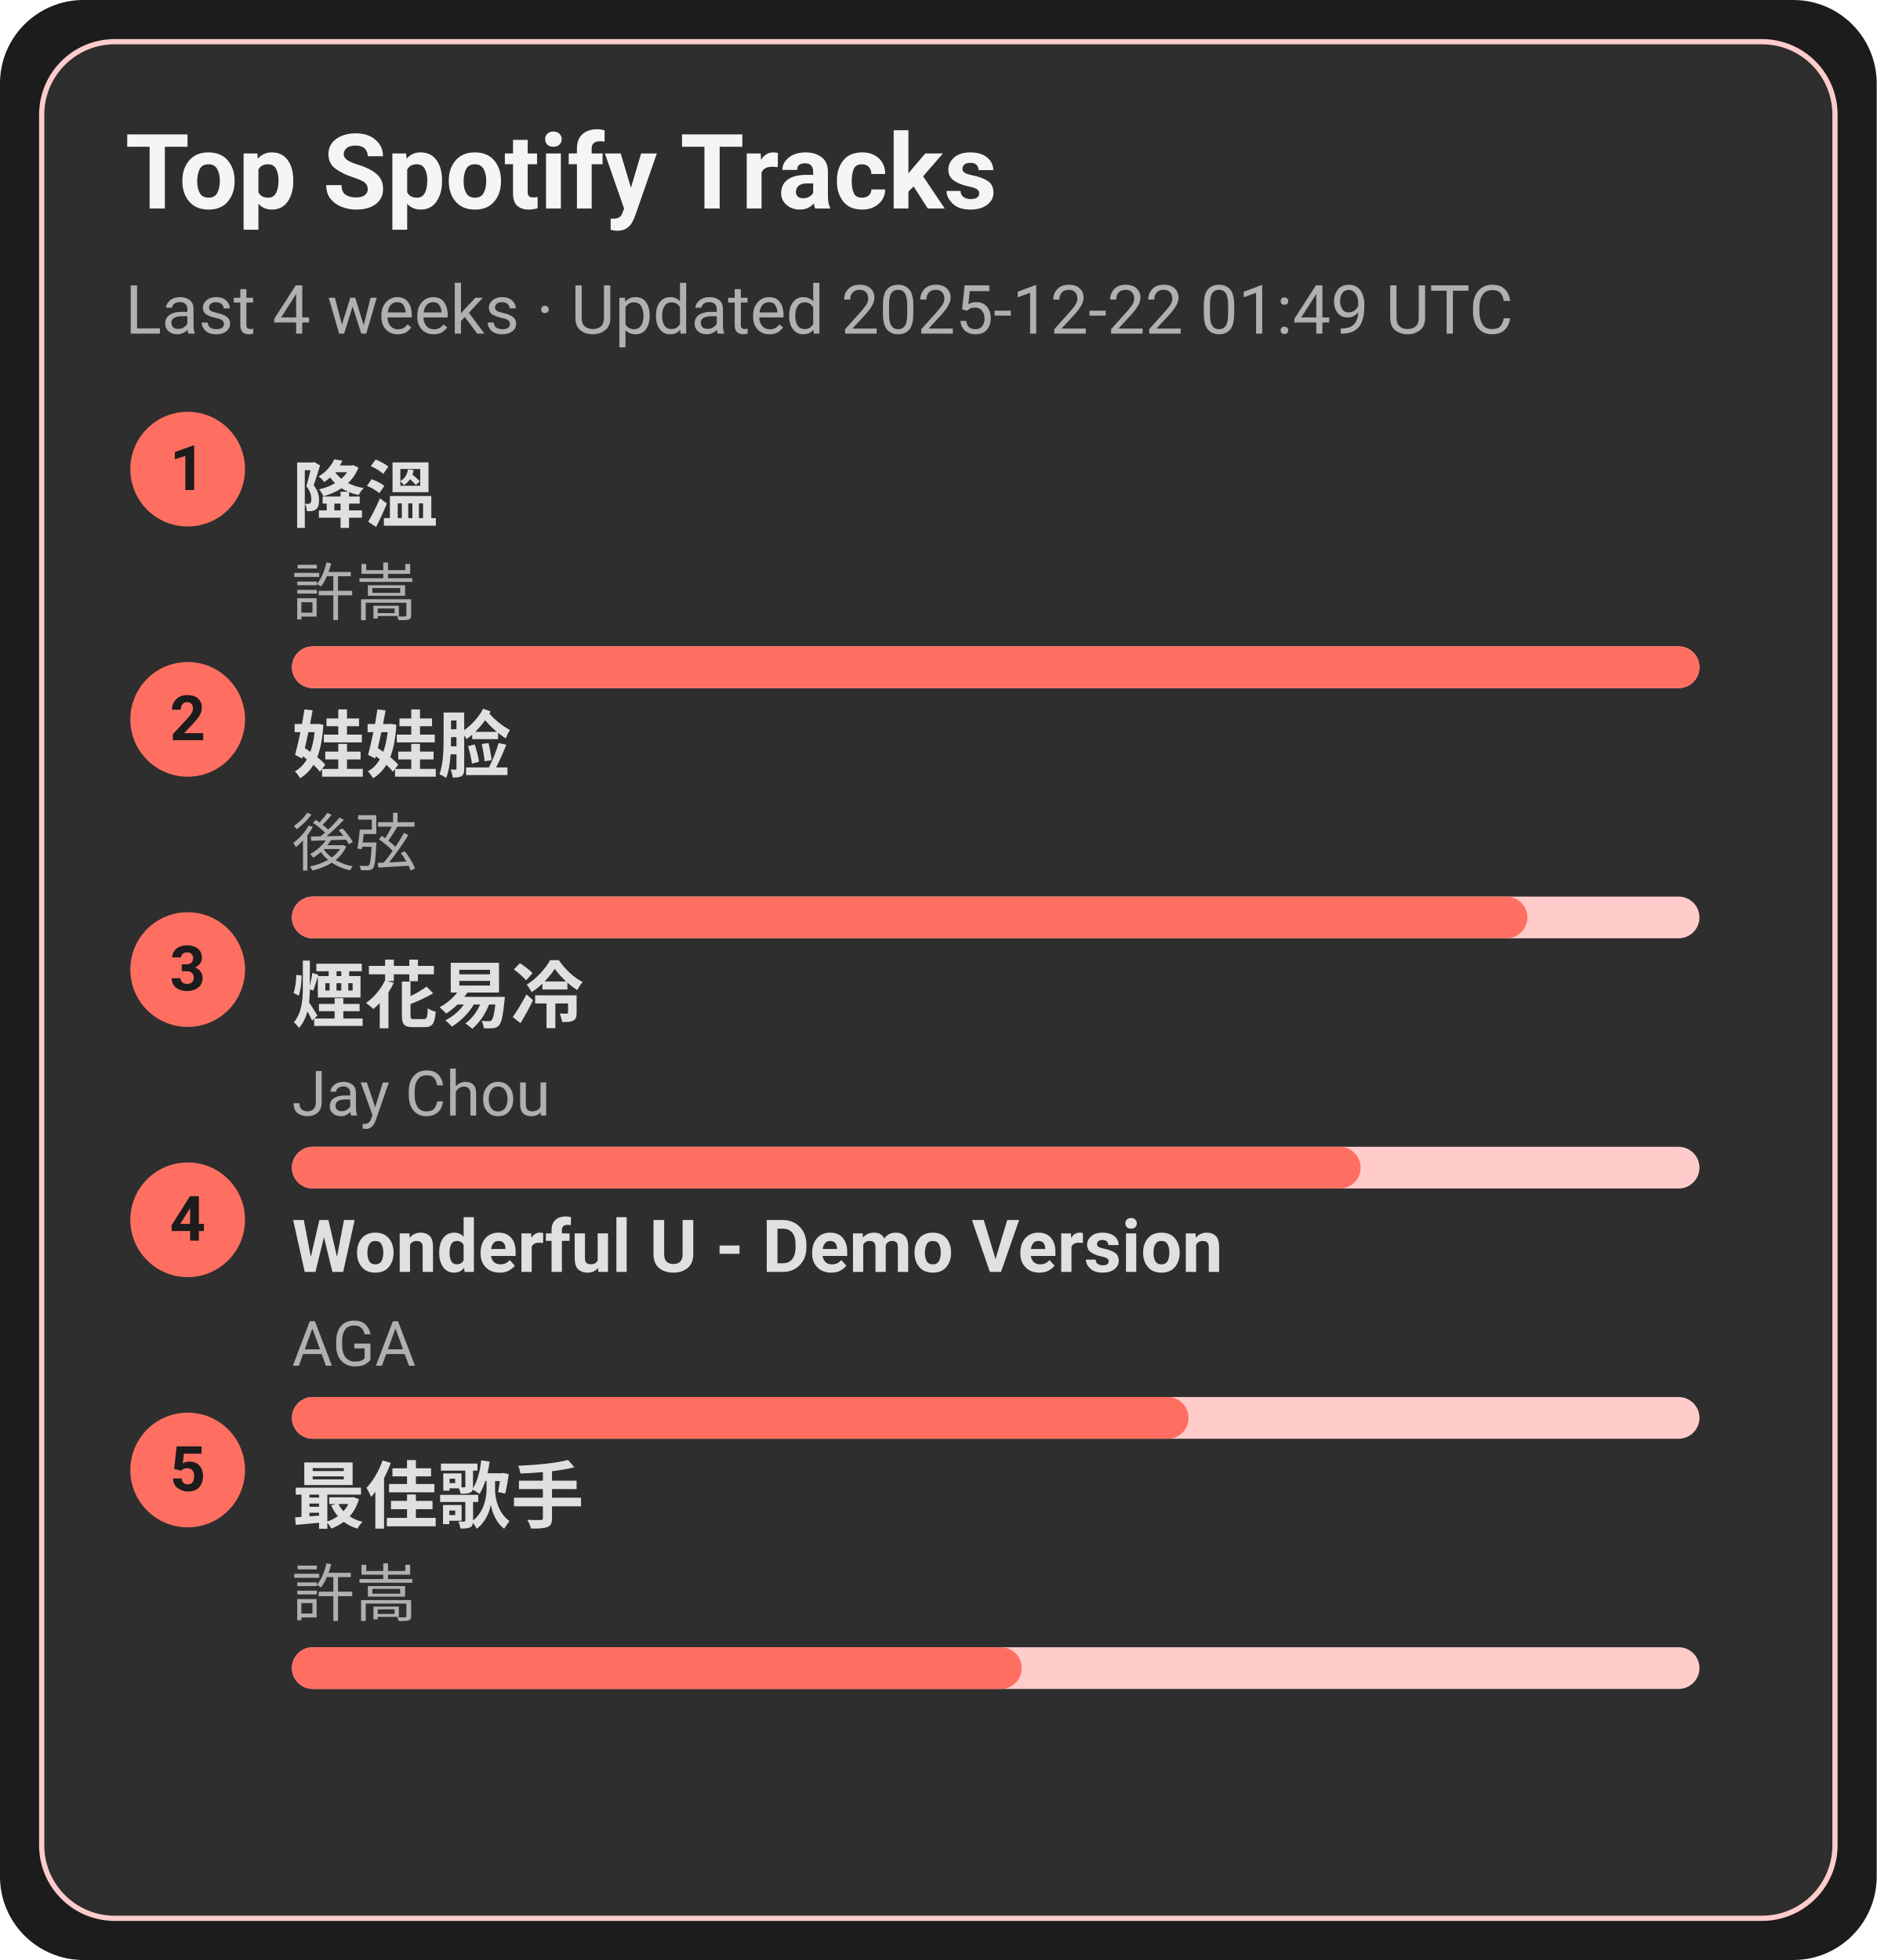
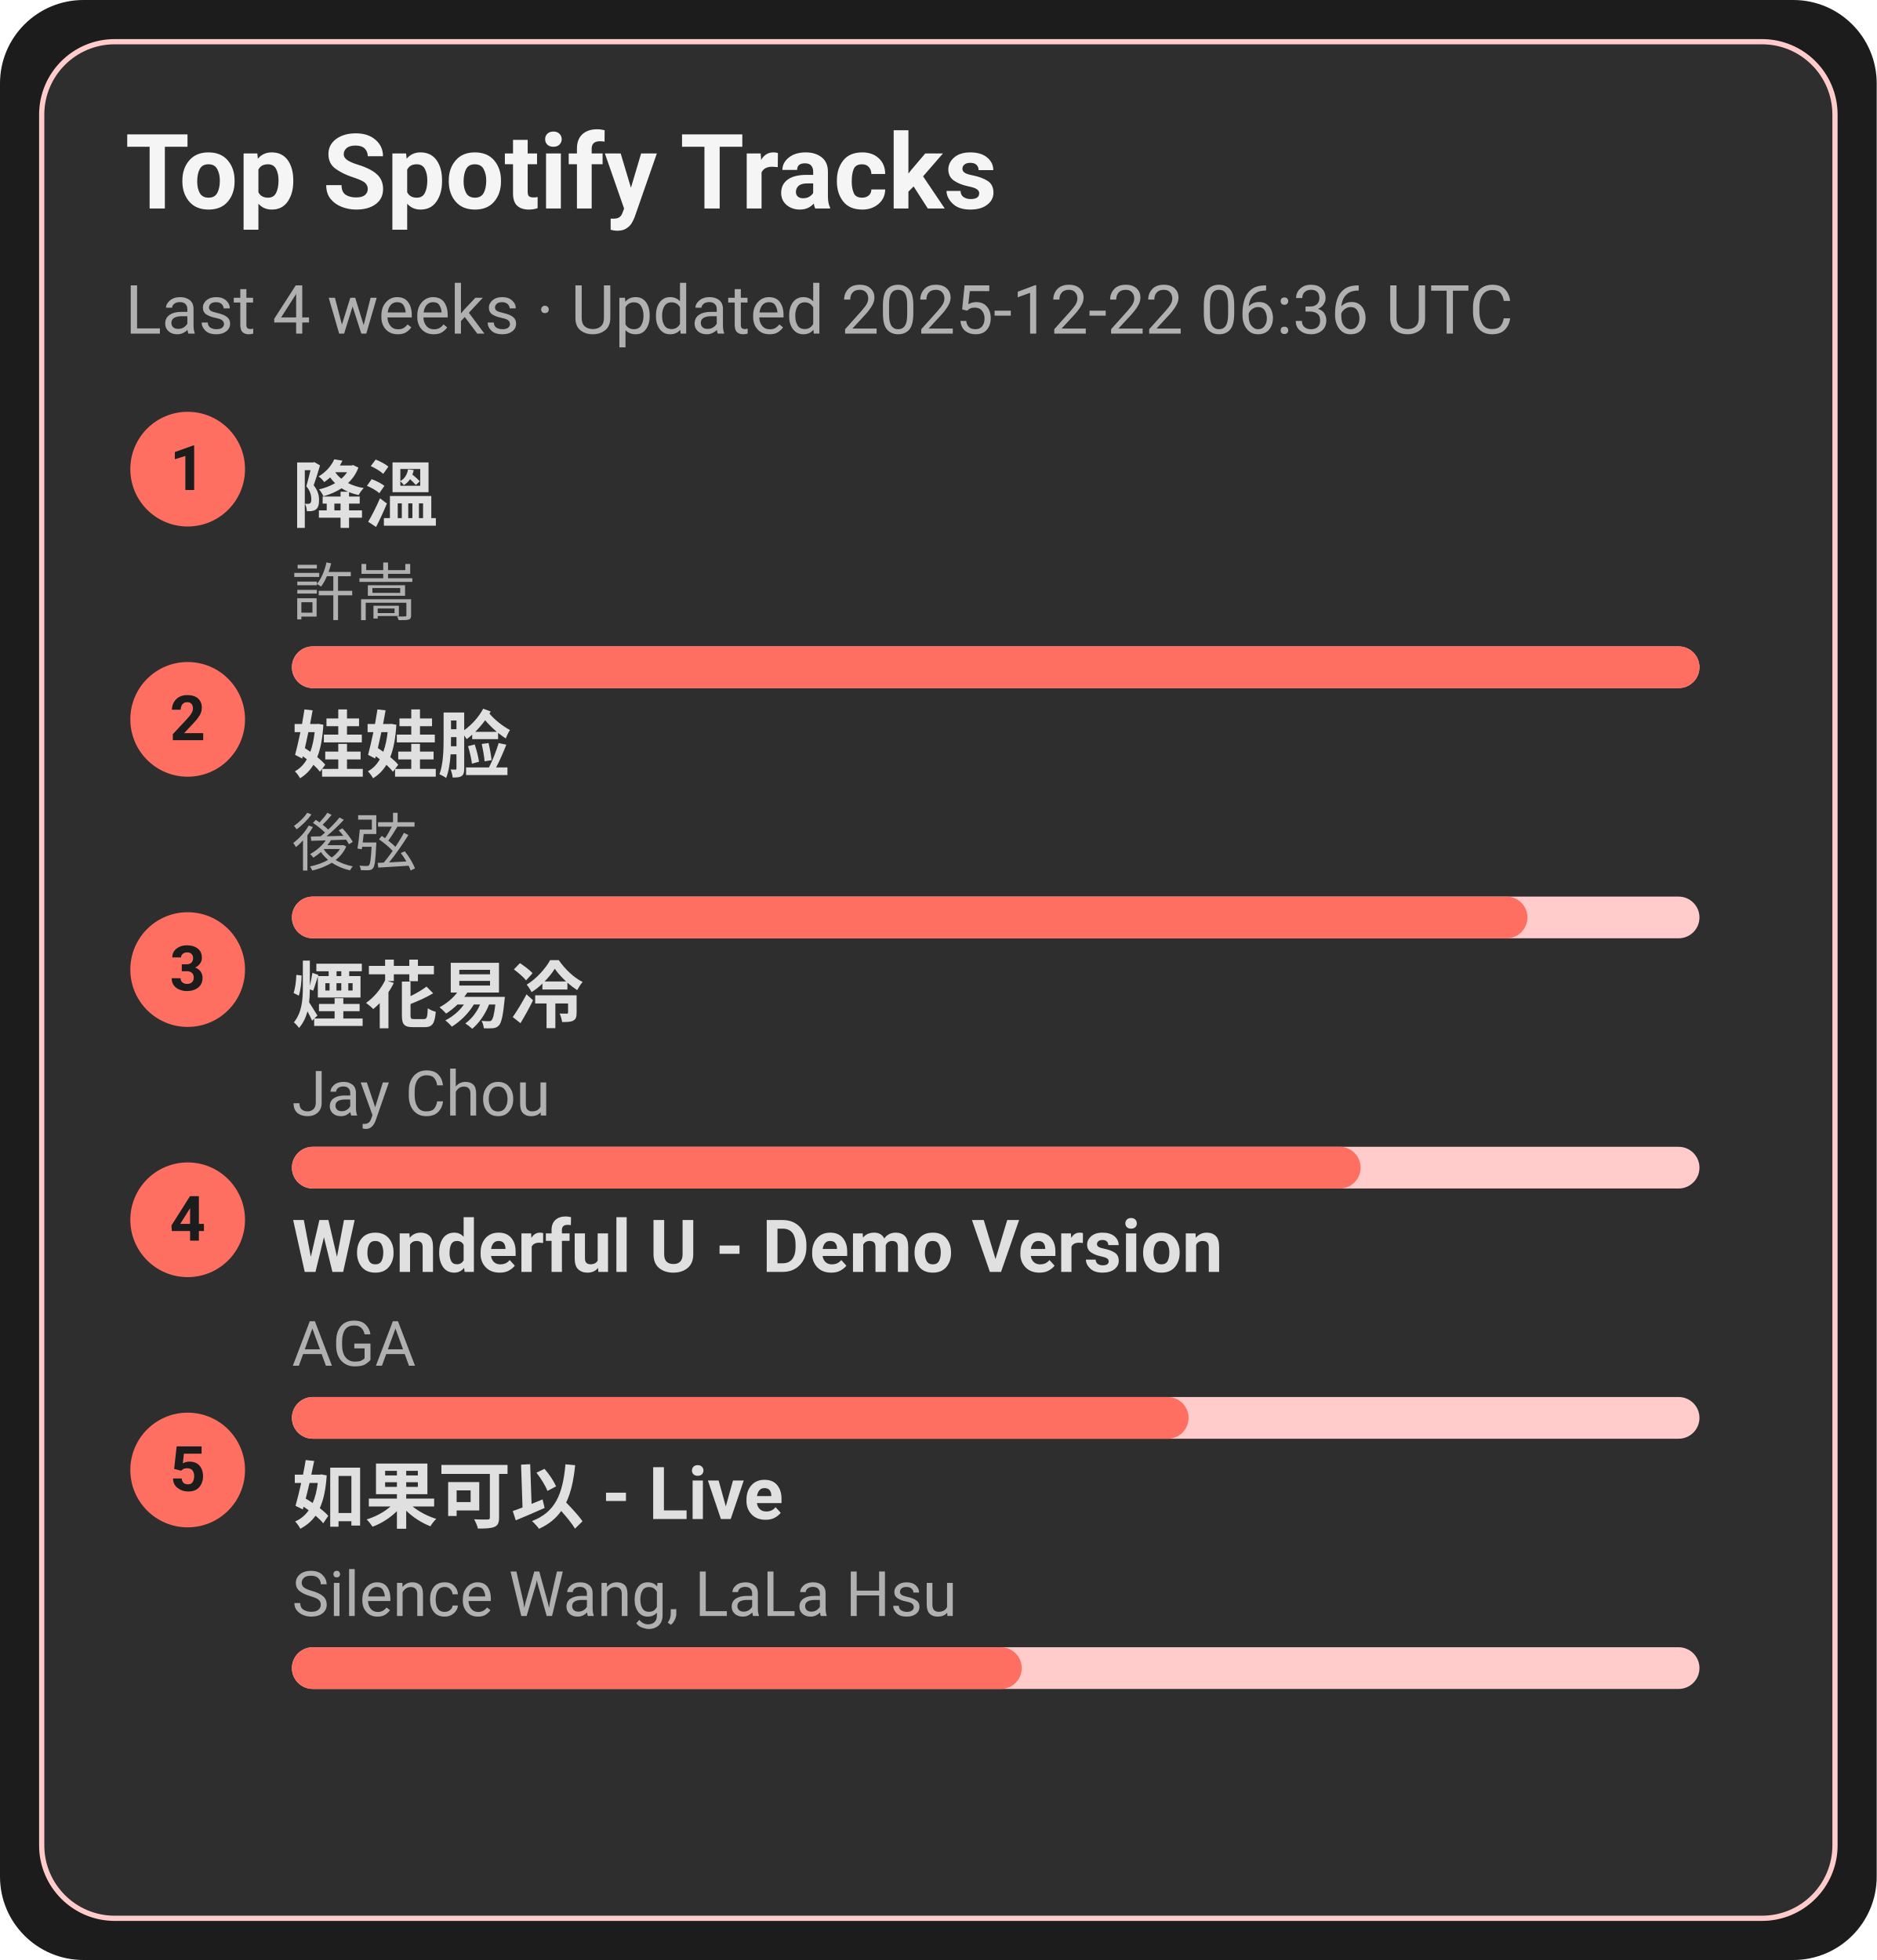
<svg xmlns="http://www.w3.org/2000/svg" width="360" height="376" viewBox="0 0 360 376">
  <style>text{font-family:-apple-system,BlinkMacSystemFont,Segoe UI,Roboto,Ubuntu,Helvetica Neue,Arial,Noto Sans,sans-serif}</style>
  <rect width="360" height="376" rx="16" fill="#1c1c1c" />
  <rect x="8" y="8" width="344" height="360" rx="14" fill="#2e2e2e" stroke="#ffcccb" />
  <text x="24" y="40" font-size="20" fill="#f5f5f5" font-weight="600">Top Spotify Tracks</text>
-   <text x="24" y="64" font-size="13" fill="#b0b0b0">Last 4 weeks · Updated 2025-12-22 01:49 UTC</text>
+   <text x="24" y="64" font-size="13" fill="#b0b0b0">Last 4 weeks · Updated 2025-12-22 06:36 UTC</text>
  <circle cx="36" cy="90" r="11" fill="#ff6f61" />
  <text x="36" y="94" text-anchor="middle" font-size="12" fill="#1c1c1c" font-weight="700">1</text>
  <a href="https://open.spotify.com/track/2q9uhrOfyOnBa3oWR1PfYT" target="_blank" rel="noopener noreferrer">
    <text x="56" y="100" font-size="14" fill="#e0e0e0" font-weight="600">降溫</text>
  </a>
  <text x="56" y="118" font-size="12" fill="#b0b0b0">許嵩</text>
  <rect x="56" y="124" width="270" height="8" rx="4" fill="#ffcccb" />
  <rect x="56" y="124" width="270" height="8" rx="4" fill="#ff6f61" />
  <circle cx="36" cy="138" r="11" fill="#ff6f61" />
  <text x="36" y="142" text-anchor="middle" font-size="12" fill="#1c1c1c" font-weight="700">2</text>
  <a href="https://open.spotify.com/track/08ouEICweFmqfgPJnRIQkE" target="_blank" rel="noopener noreferrer">
    <text x="56" y="148" font-size="14" fill="#e0e0e0" font-weight="600">娃娃脸</text>
  </a>
  <text x="56" y="166" font-size="12" fill="#b0b0b0">後弦</text>
  <rect x="56" y="172" width="270" height="8" rx="4" fill="#ffcccb" />
  <rect x="56" y="172" width="237" height="8" rx="4" fill="#ff6f61" />
  <circle cx="36" cy="186" r="11" fill="#ff6f61" />
  <text x="36" y="190" text-anchor="middle" font-size="12" fill="#1c1c1c" font-weight="700">3</text>
  <a href="https://open.spotify.com/track/24beWW0pQCJEF3IVSpIryu" target="_blank" rel="noopener noreferrer">
    <text x="56" y="196" font-size="14" fill="#e0e0e0" font-weight="600">煙花易冷</text>
  </a>
  <text x="56" y="214" font-size="12" fill="#b0b0b0">Jay Chou</text>
  <rect x="56" y="220" width="270" height="8" rx="4" fill="#ffcccb" />
  <rect x="56" y="220" width="205" height="8" rx="4" fill="#ff6f61" />
  <circle cx="36" cy="234" r="11" fill="#ff6f61" />
  <text x="36" y="238" text-anchor="middle" font-size="12" fill="#1c1c1c" font-weight="700">4</text>
  <a href="https://open.spotify.com/track/2eSNpIOFoi1Q8wxw6CycXJ" target="_blank" rel="noopener noreferrer">
    <text x="56" y="244" font-size="14" fill="#e0e0e0" font-weight="600">Wonderful U - Demo Version</text>
  </a>
  <text x="56" y="262" font-size="12" fill="#b0b0b0">AGA</text>
  <rect x="56" y="268" width="270" height="8" rx="4" fill="#ffcccb" />
  <rect x="56" y="268" width="172" height="8" rx="4" fill="#ff6f61" />
  <circle cx="36" cy="282" r="11" fill="#ff6f61" />
  <text x="36" y="286" text-anchor="middle" font-size="12" fill="#1c1c1c" font-weight="700">5</text>
-   <a href="https://open.spotify.com/track/1tXkID53w0fBaY5p3MjNxN" target="_blank" rel="noopener noreferrer">
-     <text x="56" y="292" font-size="14" fill="#e0e0e0" font-weight="600">最佳歌手</text>
+   <a href="https://open.spotify.com/track/6IF65dJzfmPcX7jwDegwoo" target="_blank" rel="noopener noreferrer">
+     <text x="56" y="292" font-size="14" fill="#e0e0e0" font-weight="600">如果可以 - Live</text>
  </a>
-   <text x="56" y="310" font-size="12" fill="#b0b0b0">許嵩</text>
+   <text x="56" y="310" font-size="12" fill="#b0b0b0">Silence Wang, LaLa Hsu</text>
  <rect x="56" y="316" width="270" height="8" rx="4" fill="#ffcccb" />
  <rect x="56" y="316" width="140" height="8" rx="4" fill="#ff6f61" />
</svg>
